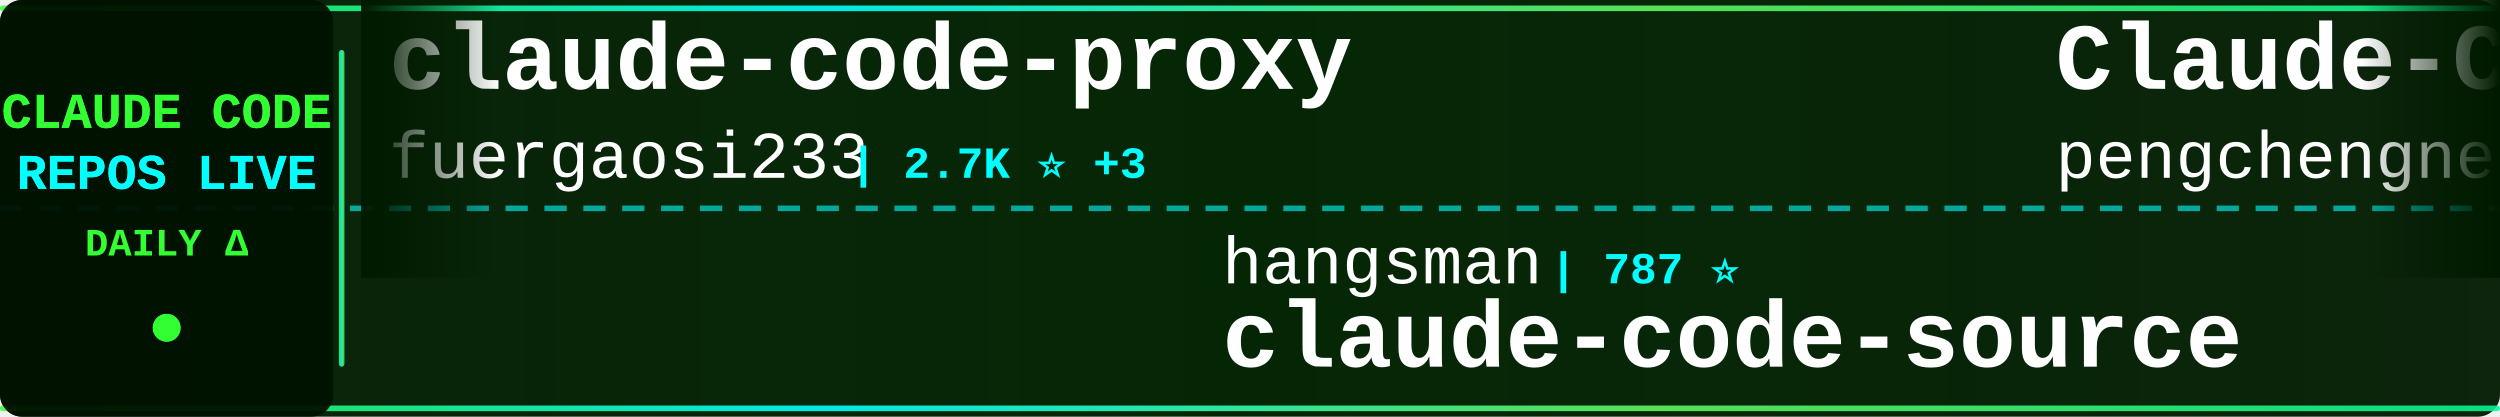
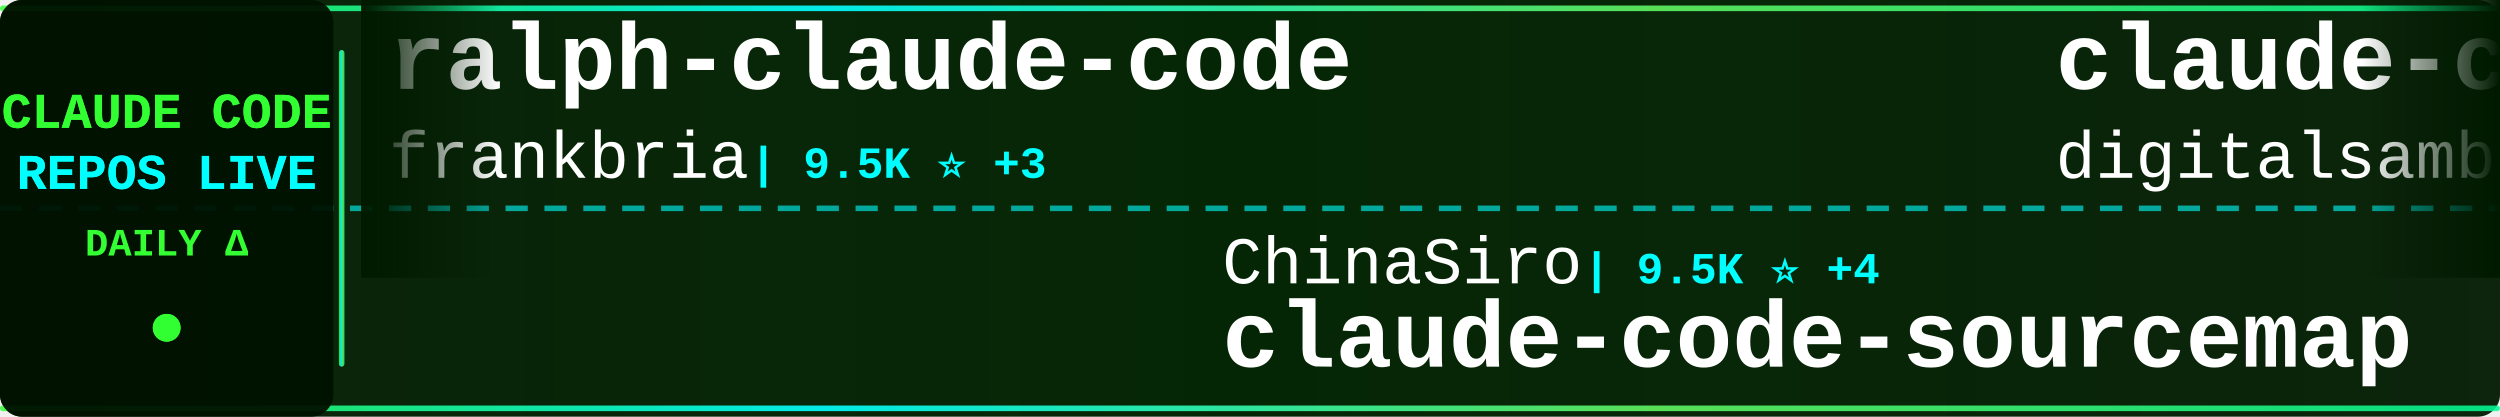
<svg xmlns="http://www.w3.org/2000/svg" width="900" height="150">
  <defs>
    <linearGradient id="tickerBg" x1="0%" y1="0%" x2="100%" y2="0%">
      <stop offset="0%" style="stop-color:#001a00;stop-opacity:0.95" />
      <stop offset="50%" style="stop-color:#002200;stop-opacity:0.98" />
      <stop offset="100%" style="stop-color:#001a00;stop-opacity:0.95" />
    </linearGradient>
    <linearGradient id="borderGrad" x1="0%" y1="0%" x2="100%" y2="0%">
      <stop offset="0%" style="stop-color:#33ff33;stop-opacity:0.85">
        <animate attributeName="stop-opacity" values="0.85;1;0.85" dur="2s" repeatCount="indefinite" />
      </stop>
      <stop offset="33%" style="stop-color:#00ffff;stop-opacity:0.9">
        <animate attributeName="stop-opacity" values="0.9;1;0.9" dur="2.2s" repeatCount="indefinite" />
      </stop>
      <stop offset="66%" style="stop-color:#66ff66;stop-opacity:0.85">
        <animate attributeName="stop-opacity" values="0.85;1;0.85" dur="1.8s" repeatCount="indefinite" />
      </stop>
      <stop offset="100%" style="stop-color:#00ff99;stop-opacity:0.85">
        <animate attributeName="stop-opacity" values="0.85;1;0.85" dur="2s" repeatCount="indefinite" />
      </stop>
    </linearGradient>
    <filter id="textGlow">
      <feGaussianBlur stdDeviation="0.1" result="coloredBlur" />
      <feMerge>
        <feMergeNode in="coloredBlur" />
        <feMergeNode in="SourceGraphic" />
      </feMerge>
    </filter>
    <filter id="metricGlow">
      <feGaussianBlur stdDeviation="0.2" result="coloredBlur" />
      <feMerge>
        <feMergeNode in="coloredBlur" />
        <feMergeNode in="SourceGraphic" />
      </feMerge>
    </filter>
    <linearGradient id="leftFade" x1="0%" y1="0%" x2="100%" y2="0%">
      <stop offset="0%" style="stop-color:#001a00;stop-opacity:1" />
      <stop offset="100%" style="stop-color:#001a00;stop-opacity:0" />
    </linearGradient>
    <linearGradient id="rightFade" x1="0%" y1="0%" x2="100%" y2="0%">
      <stop offset="0%" style="stop-color:#001a00;stop-opacity:0" />
      <stop offset="100%" style="stop-color:#001a00;stop-opacity:1" />
    </linearGradient>
  </defs>
  <rect width="900" height="150" fill="url(#tickerBg)" rx="8" />
  <rect x="0" y="2" width="900" height="2" fill="url(#borderGrad)" rx="1" />
  <rect x="0" y="146" width="900" height="2" fill="url(#borderGrad)" rx="1" />
  <line x1="0" y1="75" x2="900" y2="75" stroke="#00ffff" stroke-width="2" stroke-dasharray="8 6" opacity="0.6" />
  <rect x="0" y="0" width="120" height="150" fill="#001100" opacity="0.95" rx="8" />
  <text x="60" y="46" font-family="'Courier New', monospace" font-size="18" font-weight="bold" fill="#33ff33" text-anchor="middle" filter="url(#textGlow)">
    CLAUDE CODE
  </text>
  <text x="60" y="68" font-family="'Courier New', monospace" font-size="18" font-weight="bold" fill="#00ffff" text-anchor="middle" filter="url(#textGlow)">
    REPOS LIVE
  </text>
  <text x="60" y="92" font-family="'Courier New', monospace" font-size="14" font-weight="bold" fill="#33ff33" text-anchor="middle">
    DAILY Δ
  </text>
  <circle cx="60" cy="118" r="5" fill="#33ff33" filter="url(#metricGlow)">
    <animate attributeName="r" values="4;6;4" dur="1.5s" repeatCount="indefinite" />
    <animate attributeName="opacity" values="0.6;1;0.6" dur="1.5s" repeatCount="indefinite" />
  </circle>
  <rect x="122" y="18" width="2" height="114" fill="url(#borderGrad)" rx="1" />
  <clipPath id="tickerClip">
    <rect x="130" y="0" width="770" height="150" />
  </clipPath>
  <g clip-path="url(#tickerClip)">
    <g id="tickerItems">
      <animateTransform attributeName="transform" attributeType="XML" type="translate" from="0 0" to="-3000 0" dur="54s" repeatCount="indefinite" />
      <g transform="translate(0, 0)">
-         <text x="140" y="32" font-family="'Courier New', monospace" font-size="34" font-weight="bold" fill="#ffffff">claude-code-proxy</text>
-         <text x="140" y="64" font-family="'Courier New', monospace" font-size="24" font-weight="normal" fill="#ffffff" opacity="1.0">fuergaosi233</text>
-         <text x="306" y="64" font-family="'Courier New', monospace" font-size="16" font-weight="bold" fill="#00ffff"> | 2.7K ⭐ +3</text>
+         <text x="140" y="32" font-family="'Courier New', monospace" font-size="34" font-weight="bold" fill="#ffffff">ralph-claude-code</text>
+         <text x="140" y="64" font-family="'Courier New', monospace" font-size="24" font-weight="normal" fill="#ffffff" opacity="1.0">frankbria</text>
+         <text x="270" y="64" font-family="'Courier New', monospace" font-size="16" font-weight="bold" fill="#00ffff"> | 9.5K ⭐ +3</text>
      </g>
      <g transform="translate(300, 0)">
-         <text x="140" y="102" font-family="'Courier New', monospace" font-size="24" font-weight="normal" fill="#ffffff" opacity="1.0">hangsman</text>
-         <text x="258" y="102" font-family="'Courier New', monospace" font-size="16" font-weight="bold" fill="#00ffff"> | 787 ⭐</text>
-         <text x="140" y="132" font-family="'Courier New', monospace" font-size="34" font-weight="bold" fill="#ffffff">claude-code-source</text>
+         <text x="140" y="102" font-family="'Courier New', monospace" font-size="24" font-weight="normal" fill="#ffffff" opacity="1.0">ChinaSiro</text>
+         <text x="270" y="102" font-family="'Courier New', monospace" font-size="16" font-weight="bold" fill="#00ffff"> | 9.5K ⭐ +4</text>
+         <text x="140" y="132" font-family="'Courier New', monospace" font-size="34" font-weight="bold" fill="#ffffff">claude-code-sourcemap</text>
      </g>
      <g transform="translate(600, 0)">
-         <text x="140" y="32" font-family="'Courier New', monospace" font-size="34" font-weight="bold" fill="#ffffff">Claude-Code</text>
-         <text x="140" y="64" font-family="'Courier New', monospace" font-size="24" font-weight="normal" fill="#ffffff" opacity="1.0">pengchengneo</text>
-         <text x="306" y="64" font-family="'Courier New', monospace" font-size="16" font-weight="bold" fill="#00ffff"> | 1.6K ⭐ +4</text>
+         <text x="140" y="32" font-family="'Courier New', monospace" font-size="34" font-weight="bold" fill="#ffffff">claude-code-video-toolki...</text>
+         <text x="140" y="64" font-family="'Courier New', monospace" font-size="24" font-weight="normal" fill="#ffffff" opacity="1.0">digitalsamba</text>
+         <text x="306" y="64" font-family="'Courier New', monospace" font-size="16" font-weight="bold" fill="#00ffff"> | 1.7K ⭐ +4</text>
      </g>
      <g transform="translate(900, 0)">
-         <text x="140" y="102" font-family="'Courier New', monospace" font-size="24" font-weight="normal" fill="#ffffff" opacity="1.0">carlvellotti</text>
-         <text x="306" y="102" font-family="'Courier New', monospace" font-size="16" font-weight="bold" fill="#00ffff"> | 2.1K ⭐ +8</text>
-         <text x="140" y="132" font-family="'Courier New', monospace" font-size="34" font-weight="bold" fill="#ffffff">claude-code-pm-course</text>
+         <text x="140" y="102" font-family="'Courier New', monospace" font-size="24" font-weight="normal" fill="#ffffff" opacity="1.0">fuergaosi233</text>
+         <text x="306" y="102" font-family="'Courier New', monospace" font-size="16" font-weight="bold" fill="#00ffff"> | 2.7K ⭐ +3</text>
+         <text x="140" y="132" font-family="'Courier New', monospace" font-size="34" font-weight="bold" fill="#ffffff">claude-code-proxy</text>
      </g>
      <g transform="translate(1200, 0)">
-         <text x="140" y="32" font-family="'Courier New', monospace" font-size="34" font-weight="bold" fill="#ffffff">claude-code-webui</text>
-         <text x="140" y="64" font-family="'Courier New', monospace" font-size="24" font-weight="normal" fill="#ffffff" opacity="1.0">sugyan</text>
-         <text x="234" y="64" font-family="'Courier New', monospace" font-size="16" font-weight="bold" fill="#00ffff"> | 1.1K ⭐</text>
+         <text x="140" y="32" font-family="'Courier New', monospace" font-size="34" font-weight="bold" fill="#ffffff">claude-code-templates</text>
+         <text x="140" y="64" font-family="'Courier New', monospace" font-size="24" font-weight="normal" fill="#ffffff" opacity="1.0">davila7</text>
+         <text x="246" y="64" font-family="'Courier New', monospace" font-size="16" font-weight="bold" fill="#00ffff"> | 28.4K ⭐ +12</text>
      </g>
      <g transform="translate(1500, 0)">
-         <text x="140" y="102" font-family="'Courier New', monospace" font-size="24" font-weight="normal" fill="#ffffff" opacity="1.0">luyao618</text>
-         <text x="258" y="102" font-family="'Courier New', monospace" font-size="16" font-weight="bold" fill="#00ffff"> | 1.6K ⭐ +2</text>
-         <text x="140" y="132" font-family="'Courier New', monospace" font-size="34" font-weight="bold" fill="#ffffff">Claude-Code-Source-Study</text>
+         <text x="140" y="102" font-family="'Courier New', monospace" font-size="24" font-weight="normal" fill="#ffffff" opacity="1.0">disler</text>
+         <text x="234" y="102" font-family="'Courier New', monospace" font-size="16" font-weight="bold" fill="#00ffff"> | 1.4K ⭐ +1</text>
+         <text x="140" y="132" font-family="'Courier New', monospace" font-size="34" font-weight="bold" fill="#ffffff">pi-vs-claude-code</text>
      </g>
      <g transform="translate(1800, 0)">
-         <text x="140" y="32" font-family="'Courier New', monospace" font-size="34" font-weight="bold" fill="#ffffff">claude-code-infrastructu...</text>
-         <text x="140" y="64" font-family="'Courier New', monospace" font-size="24" font-weight="normal" fill="#ffffff" opacity="1.0">diet103</text>
-         <text x="246" y="64" font-family="'Courier New', monospace" font-size="16" font-weight="bold" fill="#00ffff"> | 9.7K ⭐</text>
+         <text x="140" y="32" font-family="'Courier New', monospace" font-size="34" font-weight="bold" fill="#ffffff">claude-code-tudou</text>
+         <text x="140" y="64" font-family="'Courier New', monospace" font-size="24" font-weight="normal" fill="#ffffff" opacity="1.0">AICoderTudou</text>
+         <text x="306" y="64" font-family="'Courier New', monospace" font-size="16" font-weight="bold" fill="#00ffff"> | 498 ⭐</text>
      </g>
      <g transform="translate(2100, 0)">
-         <text x="140" y="102" font-family="'Courier New', monospace" font-size="24" font-weight="normal" fill="#ffffff" opacity="1.0">Alishahryar1</text>
-         <text x="306" y="102" font-family="'Courier New', monospace" font-size="16" font-weight="bold" fill="#00ffff"> | 38.5K ⭐ +158</text>
-         <text x="140" y="132" font-family="'Courier New', monospace" font-size="34" font-weight="bold" fill="#ffffff">free-claude-code</text>
+         <text x="140" y="102" font-family="'Courier New', monospace" font-size="24" font-weight="normal" fill="#ffffff" opacity="1.0">RichardAtCT</text>
+         <text x="294" y="102" font-family="'Courier New', monospace" font-size="16" font-weight="bold" fill="#00ffff"> | 2.7K ⭐</text>
+         <text x="140" y="132" font-family="'Courier New', monospace" font-size="34" font-weight="bold" fill="#ffffff">claude-code-telegram</text>
      </g>
      <g transform="translate(2400, 0)">
-         <text x="140" y="32" font-family="'Courier New', monospace" font-size="34" font-weight="bold" fill="#ffffff">edmunds-claude-code</text>
-         <text x="140" y="64" font-family="'Courier New', monospace" font-size="24" font-weight="normal" fill="#ffffff" opacity="1.0">edmund-io</text>
-         <text x="270" y="64" font-family="'Courier New', monospace" font-size="16" font-weight="bold" fill="#00ffff"> | 1.5K ⭐ +1</text>
+         <text x="140" y="32" font-family="'Courier New', monospace" font-size="34" font-weight="bold" fill="#ffffff">sc-claude-code-files</text>
+         <text x="140" y="64" font-family="'Courier New', monospace" font-size="24" font-weight="normal" fill="#ffffff" opacity="1.0">https-deeplearning-ai</text>
+         <text x="414" y="64" font-family="'Courier New', monospace" font-size="16" font-weight="bold" fill="#00ffff"> | 533 ⭐</text>
      </g>
      <g transform="translate(2700, 0)">
-         <text x="140" y="102" font-family="'Courier New', monospace" font-size="24" font-weight="normal" fill="#ffffff" opacity="1.0">alirezarezvani</text>
-         <text x="330" y="102" font-family="'Courier New', monospace" font-size="16" font-weight="bold" fill="#00ffff"> | 19.9K ⭐ +123</text>
-         <text x="140" y="132" font-family="'Courier New', monospace" font-size="34" font-weight="bold" fill="#ffffff">claude-skills</text>
+         <text x="140" y="102" font-family="'Courier New', monospace" font-size="24" font-weight="normal" fill="#ffffff" opacity="1.0">zebbern</text>
+         <text x="246" y="102" font-family="'Courier New', monospace" font-size="16" font-weight="bold" fill="#00ffff"> | 4.4K ⭐ +4</text>
+         <text x="140" y="132" font-family="'Courier New', monospace" font-size="34" font-weight="bold" fill="#ffffff">claude-code-guide</text>
      </g>
      <g transform="translate(3000, 0)">
-         <text x="140" y="32" font-family="'Courier New', monospace" font-size="34" font-weight="bold" fill="#ffffff">claude-code-proxy</text>
-         <text x="140" y="64" font-family="'Courier New', monospace" font-size="24" font-weight="normal" fill="#ffffff" opacity="1.0">fuergaosi233</text>
-         <text x="306" y="64" font-family="'Courier New', monospace" font-size="16" font-weight="bold" fill="#00ffff"> | 2.7K ⭐ +3</text>
+         <text x="140" y="32" font-family="'Courier New', monospace" font-size="34" font-weight="bold" fill="#ffffff">ralph-claude-code</text>
+         <text x="140" y="64" font-family="'Courier New', monospace" font-size="24" font-weight="normal" fill="#ffffff" opacity="1.0">frankbria</text>
+         <text x="270" y="64" font-family="'Courier New', monospace" font-size="16" font-weight="bold" fill="#00ffff"> | 9.5K ⭐ +3</text>
      </g>
      <g transform="translate(3300, 0)">
-         <text x="140" y="102" font-family="'Courier New', monospace" font-size="24" font-weight="normal" fill="#ffffff" opacity="1.0">hangsman</text>
-         <text x="258" y="102" font-family="'Courier New', monospace" font-size="16" font-weight="bold" fill="#00ffff"> | 787 ⭐</text>
-         <text x="140" y="132" font-family="'Courier New', monospace" font-size="34" font-weight="bold" fill="#ffffff">claude-code-source</text>
+         <text x="140" y="102" font-family="'Courier New', monospace" font-size="24" font-weight="normal" fill="#ffffff" opacity="1.0">ChinaSiro</text>
+         <text x="270" y="102" font-family="'Courier New', monospace" font-size="16" font-weight="bold" fill="#00ffff"> | 9.5K ⭐ +4</text>
+         <text x="140" y="132" font-family="'Courier New', monospace" font-size="34" font-weight="bold" fill="#ffffff">claude-code-sourcemap</text>
      </g>
      <g transform="translate(3600, 0)">
-         <text x="140" y="32" font-family="'Courier New', monospace" font-size="34" font-weight="bold" fill="#ffffff">Claude-Code</text>
-         <text x="140" y="64" font-family="'Courier New', monospace" font-size="24" font-weight="normal" fill="#ffffff" opacity="1.0">pengchengneo</text>
-         <text x="306" y="64" font-family="'Courier New', monospace" font-size="16" font-weight="bold" fill="#00ffff"> | 1.6K ⭐ +4</text>
+         <text x="140" y="32" font-family="'Courier New', monospace" font-size="34" font-weight="bold" fill="#ffffff">claude-code-video-toolki...</text>
+         <text x="140" y="64" font-family="'Courier New', monospace" font-size="24" font-weight="normal" fill="#ffffff" opacity="1.0">digitalsamba</text>
+         <text x="306" y="64" font-family="'Courier New', monospace" font-size="16" font-weight="bold" fill="#00ffff"> | 1.7K ⭐ +4</text>
      </g>
      <g transform="translate(3900, 0)">
-         <text x="140" y="102" font-family="'Courier New', monospace" font-size="24" font-weight="normal" fill="#ffffff" opacity="1.0">carlvellotti</text>
-         <text x="306" y="102" font-family="'Courier New', monospace" font-size="16" font-weight="bold" fill="#00ffff"> | 2.1K ⭐ +8</text>
-         <text x="140" y="132" font-family="'Courier New', monospace" font-size="34" font-weight="bold" fill="#ffffff">claude-code-pm-course</text>
+         <text x="140" y="102" font-family="'Courier New', monospace" font-size="24" font-weight="normal" fill="#ffffff" opacity="1.0">fuergaosi233</text>
+         <text x="306" y="102" font-family="'Courier New', monospace" font-size="16" font-weight="bold" fill="#00ffff"> | 2.7K ⭐ +3</text>
+         <text x="140" y="132" font-family="'Courier New', monospace" font-size="34" font-weight="bold" fill="#ffffff">claude-code-proxy</text>
      </g>
    </g>
  </g>
  <rect x="130" y="0" width="50" height="100" fill="url(#leftFade)" />
  <rect x="850" y="0" width="50" height="100" fill="url(#rightFade)" />
</svg>
